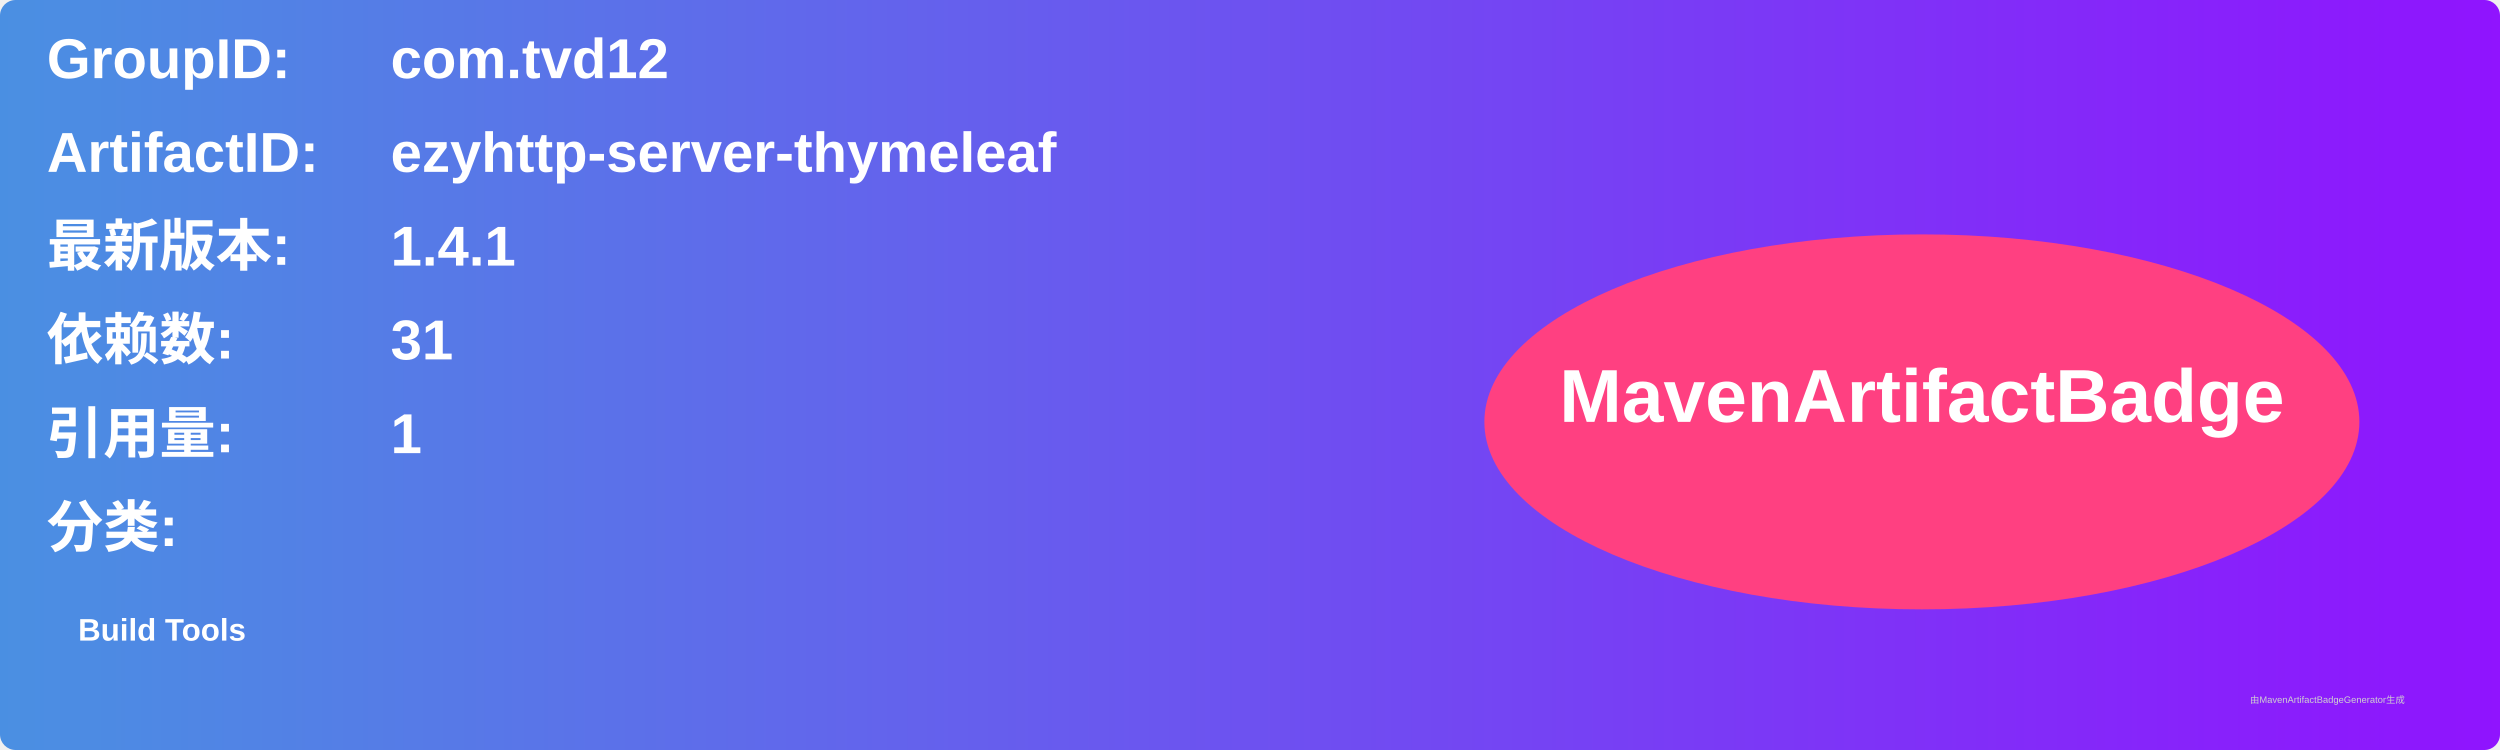
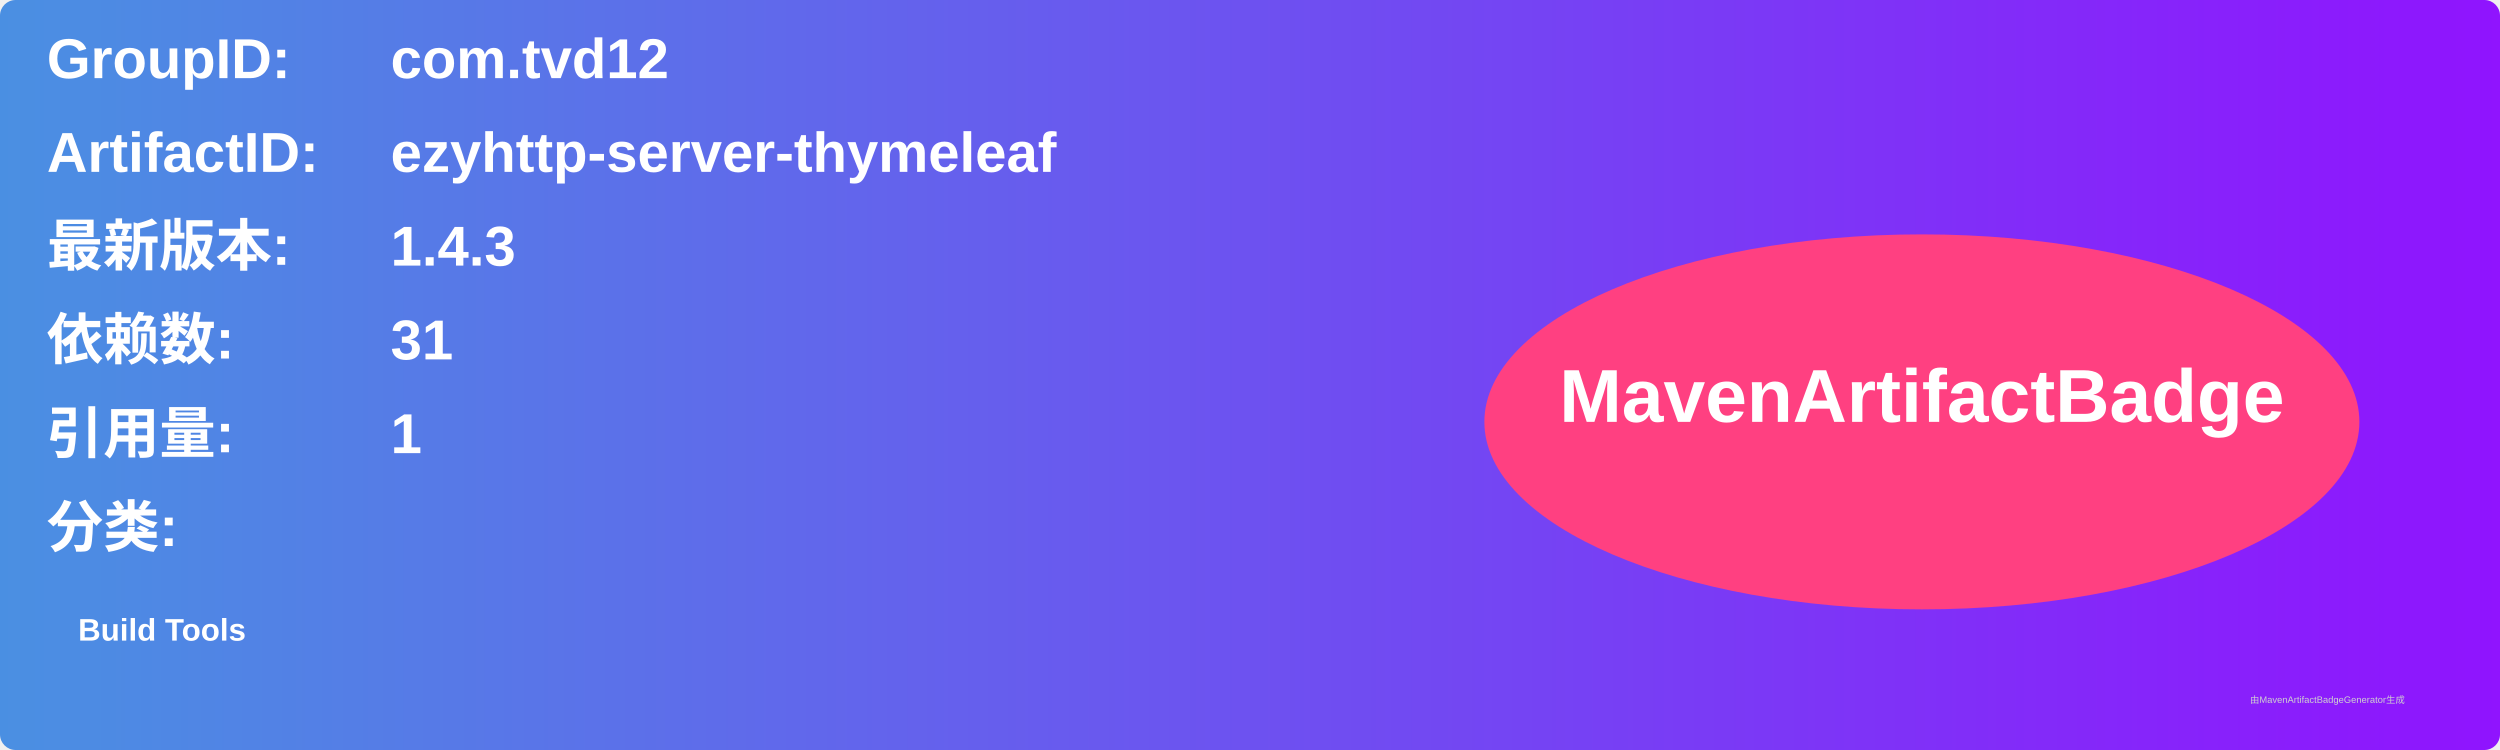
<svg xmlns="http://www.w3.org/2000/svg" width="800" height="240" viewBox="0 0 800 240">
  <linearGradient id="grad" x1="0%" y1="0%" x2="100%" y2="0%">
    <stop offset="0%" stop-color="#4a90e2" />
    <stop offset="100%" stop-color="#9013fe" />
  </linearGradient>
  <rect width="100%" height="100%" rx="5" ry="5" fill="url(#grad)" />
  <g transform="translate(15, 15)">
    <text x="0" y="10" font-family="Arial" font-size="18" fill="white" font-weight="bold" width="260">GroupID:</text>
    <text x="110" y="10" font-family="Arial" font-size="18" fill="white" font-weight="bold" width="460">com.tvd12</text>
    <text x="0" y="40" font-family="Arial" font-size="18" fill="white" font-weight="bold" width="260">ArtifactID:</text>
    <text x="110" y="40" font-family="Arial" font-size="18" fill="white" font-weight="bold" width="460">ezyhttp-server-thymeleaf</text>
    <text x="0" y="70" font-family="Arial" font-size="18" fill="white" font-weight="bold">最新版本:</text>
    <text x="110" y="70" font-family="Arial" font-size="18" fill="white" font-weight="bold">
-       <tspan font-weight="bold">1.4.1</tspan>
+       <tspan font-weight="bold">1.4.3</tspan>
    </text>
    <text x="0" y="100" font-family="Arial" font-size="18" fill="white" font-weight="bold">依赖数: </text>
    <text x="110" y="100" font-family="Arial" font-size="18" fill="white">
      <tspan font-weight="bold">31</tspan>
    </text>
    <text x="0" y="130" font-family="Arial" font-size="18" fill="white" font-weight="bold">引用量: </text>
    <text x="110" y="130" font-family="Arial" font-size="18" fill="white">
      <tspan font-weight="bold">1</tspan>
    </text>
    <text x="0" y="160" font-family="Arial" font-size="18" fill="white" font-weight="bold">分类:</text>
    <text x="10" y="190" font-family="Arial" font-size="10" fill="white">
      <tspan font-weight="bold">Build Tools</tspan>
    </text>
    <ellipse cx="600" cy="120" rx="140" ry="60" fill="#ff4081" />
    <text x="600" y="120" text-anchor="middle" font-family="Arial" font-size="24" fill="white" font-weight="bold">MavenArtifactBadge</text>
  </g>
  <text x="720" y="225" font-family="Arial" font-size="3" fill="#d0d0d0">由MavenArtifactBadgeGenerator生成</text>
</svg>
